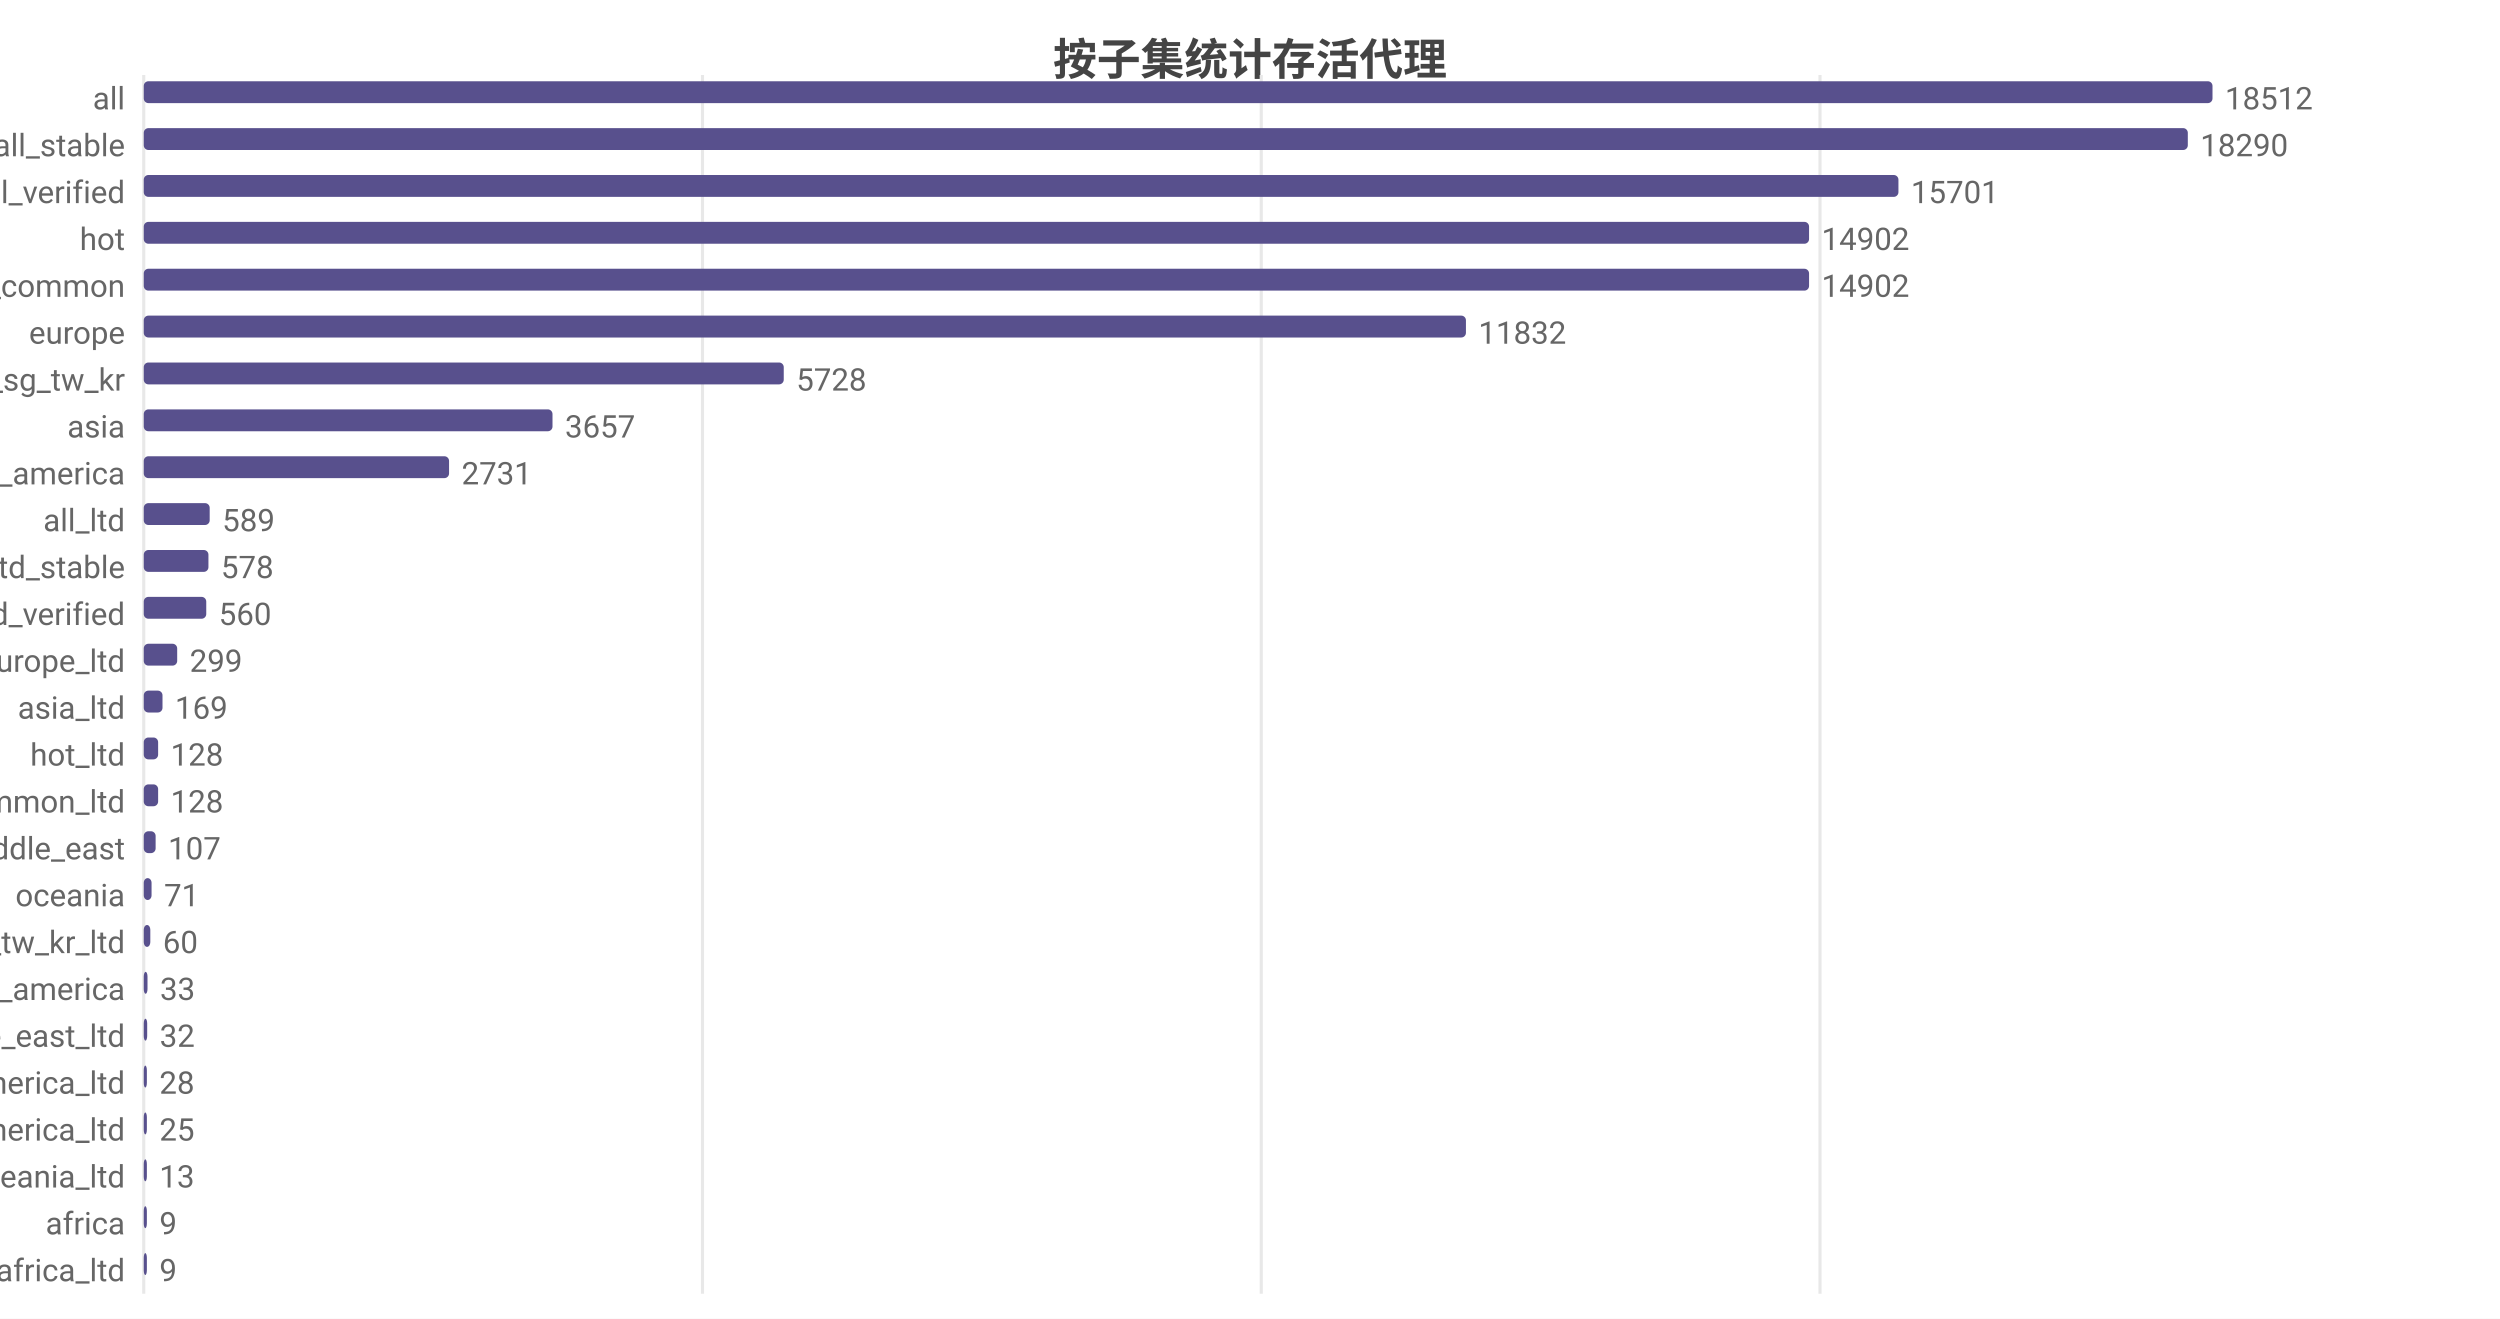
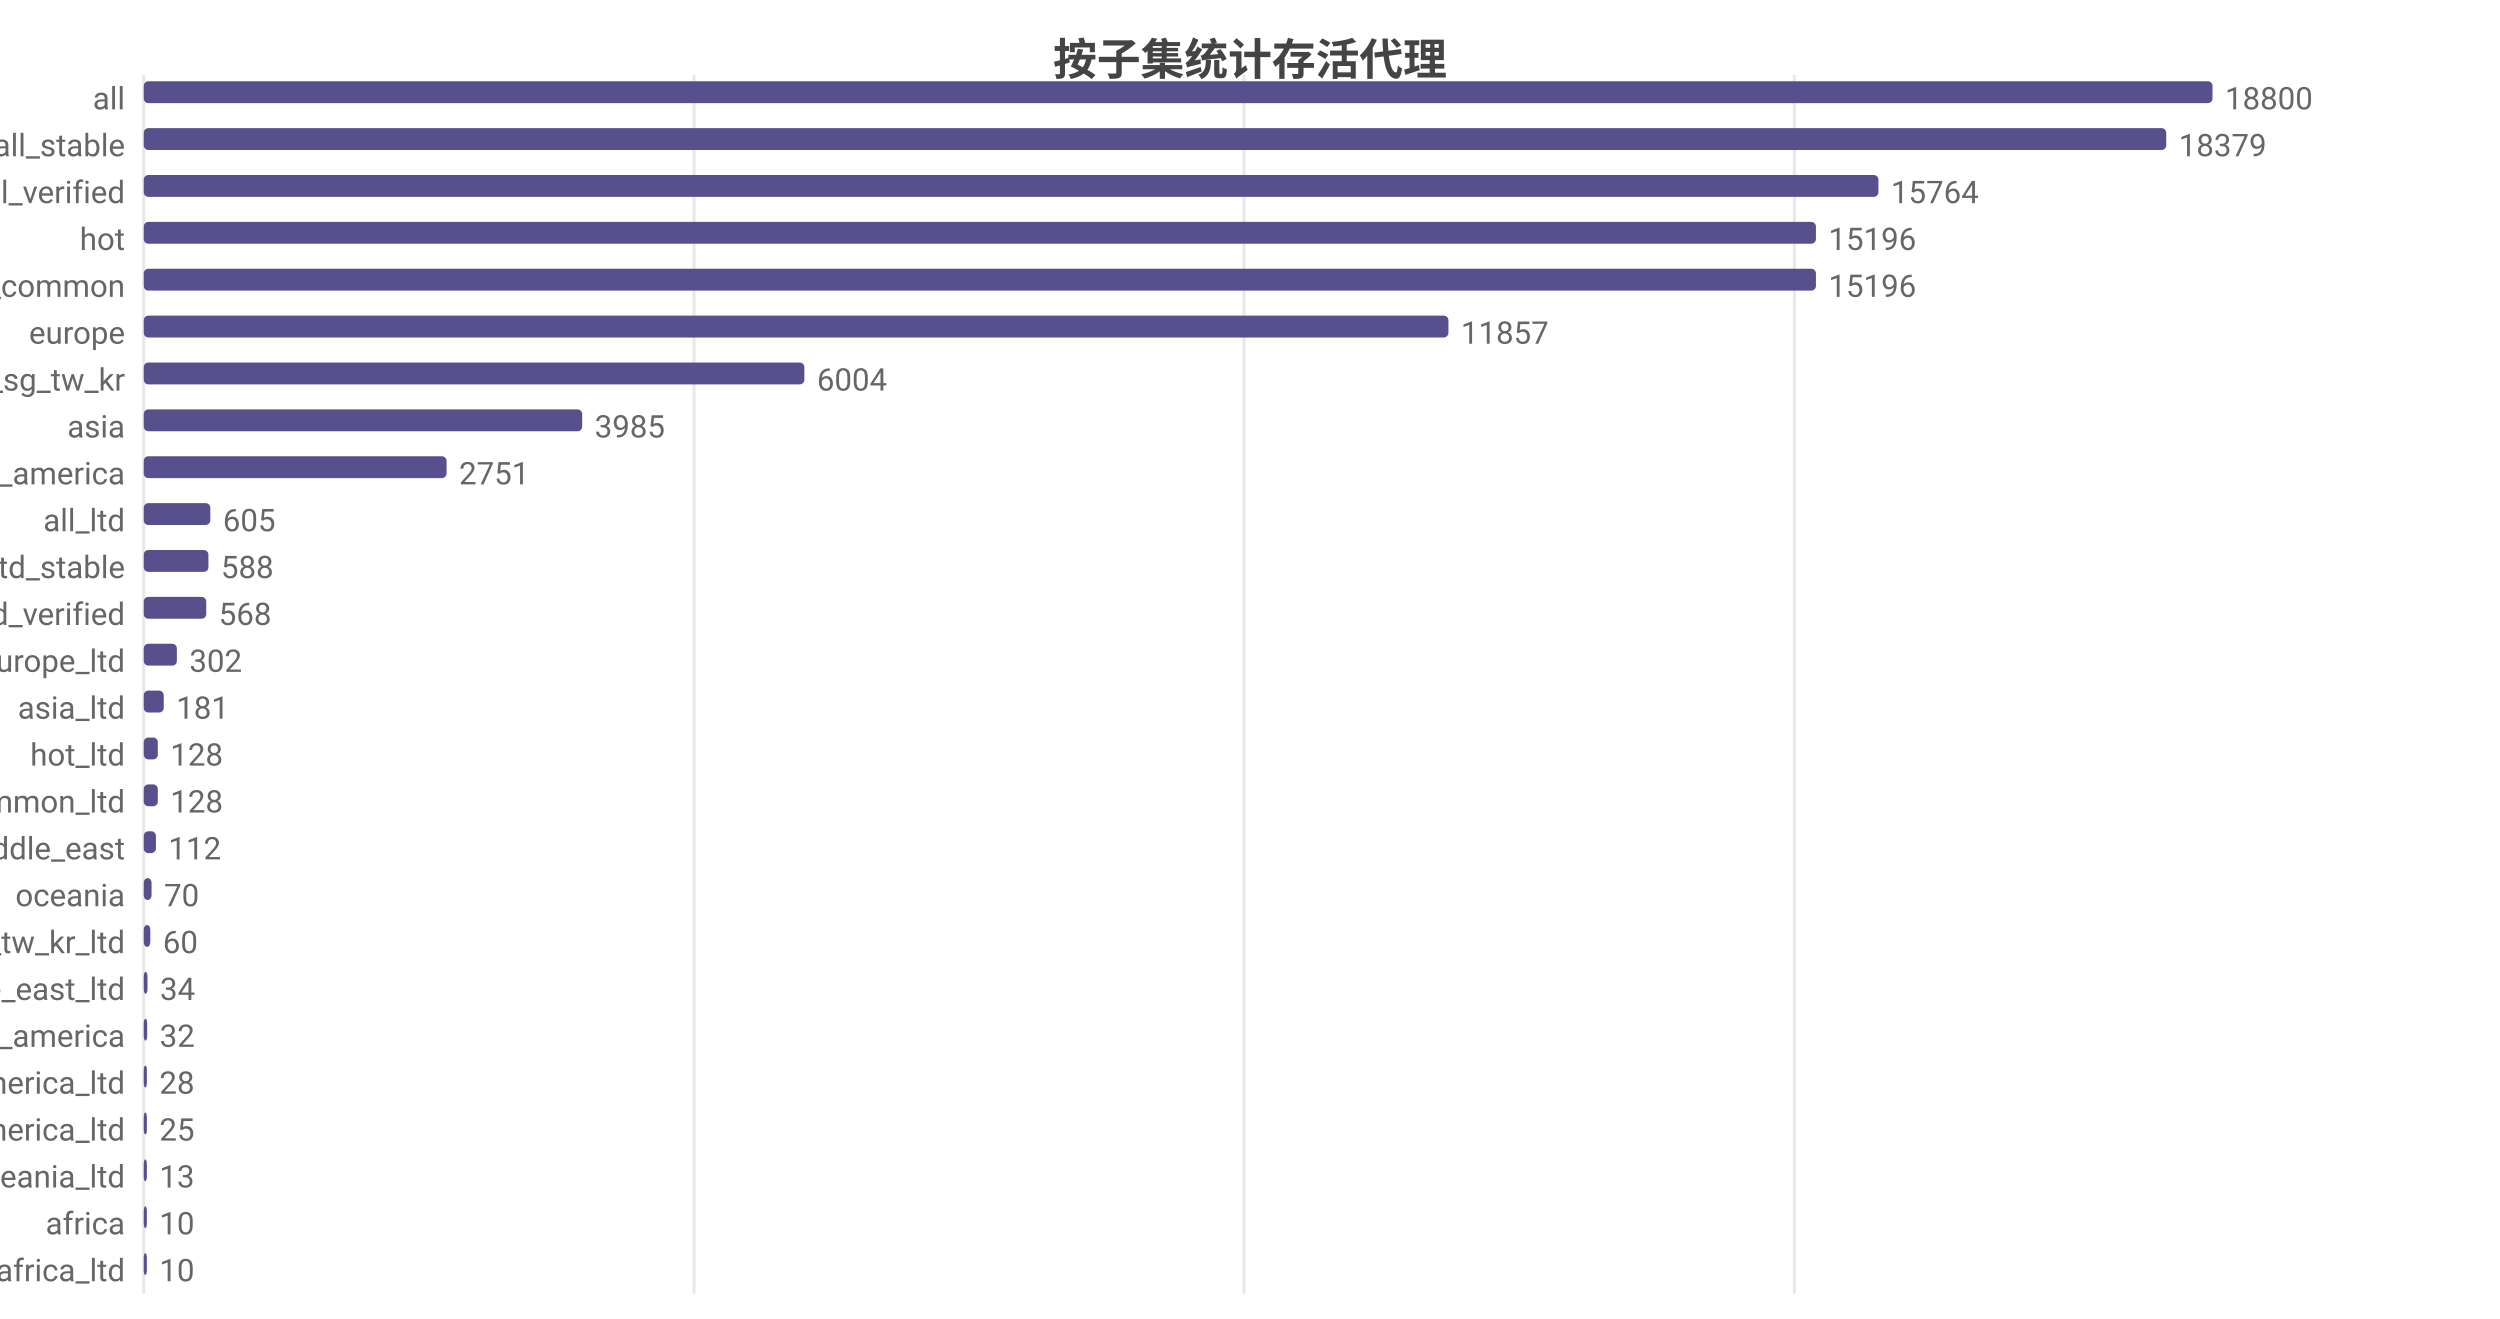
<svg xmlns="http://www.w3.org/2000/svg" width="800" height="422" viewBox="0 0 800 422">
  <rect width="800" height="422" fill="#ffffff" />
  <style>text{font-family:system-ui,-apple-system,'Segoe UI',Roboto,'PingFang SC','Microsoft YaHei','Noto Sans CJK SC',sans-serif}.g{stroke:#e8e8e8;stroke-width:1}.a{stroke:#999;stroke-width:1}.t{font-size:10px;fill:#666}.m{font-size:10px;text-anchor:middle;fill:#666}.e{font-size:10px;text-anchor:end;fill:#666}.l{font-size:11px;fill:#333}.tt{font-size:14px;font-weight:600;text-anchor:middle;fill:#444}.em{font-size:13px;text-anchor:middle;fill:#999}</style>
  <text class="tt" x="400.0" y="24">按子集统计存活代理</text>
  <line class="g" x1="46" y1="24" x2="46" y2="414" />
-   <line class="g" x1="224.8" y1="24" x2="224.8" y2="414" />
-   <line class="g" x1="403.6" y1="24" x2="403.6" y2="414" />
-   <line class="g" x1="582.4" y1="24" x2="582.4" y2="414" />
+   <line class="g" x1="222.1" y1="24" x2="222.1" y2="414" />
+   <line class="g" x1="398.1" y1="24" x2="398.1" y2="414" />
+   <line class="g" x1="574.2" y1="24" x2="574.2" y2="414" />
  <text class="e" x="40" y="35">all</text>
  <rect x="46" y="26" width="662" height="7" fill="#58508d" rx="1.5" />
-   <text class="t" x="712" y="35">18512</text>
+   <text class="t" x="712" y="35">18800</text>
  <text class="e" x="40" y="50">all_stable</text>
-   <rect x="46" y="41" width="654.1" height="7" fill="#58508d" rx="1.5" />
-   <text class="t" x="704.1" y="50">18290</text>
+   <rect x="46" y="41" width="647.2" height="7" fill="#58508d" rx="1.5" />
+   <text class="t" x="697.2" y="50">18379</text>
  <text class="e" x="40" y="65">all_verified</text>
-   <rect x="46" y="56" width="561.5" height="7" fill="#58508d" rx="1.5" />
-   <text class="t" x="611.5" y="65">15701</text>
+   <rect x="46" y="56" width="555.1" height="7" fill="#58508d" rx="1.5" />
+   <text class="t" x="605.1" y="65">15764</text>
  <text class="e" x="40" y="80">hot</text>
-   <rect x="46" y="71" width="532.9" height="7" fill="#58508d" rx="1.5" />
-   <text class="t" x="582.9" y="80">14902</text>
+   <rect x="46" y="71" width="535.1" height="7" fill="#58508d" rx="1.5" />
+   <text class="t" x="585.1" y="80">15196</text>
  <text class="e" x="40" y="95">cn_common</text>
-   <rect x="46" y="86" width="532.9" height="7" fill="#58508d" rx="1.5" />
-   <text class="t" x="582.9" y="95">14902</text>
+   <rect x="46" y="86" width="535.1" height="7" fill="#58508d" rx="1.5" />
+   <text class="t" x="585.1" y="95">15196</text>
  <text class="e" x="40" y="110">europe</text>
-   <rect x="46" y="101" width="423.1" height="7" fill="#58508d" rx="1.5" />
-   <text class="t" x="473.1" y="110">11832</text>
+   <rect x="46" y="101" width="417.5" height="7" fill="#58508d" rx="1.5" />
+   <text class="t" x="467.5" y="110">11857</text>
  <text class="e" x="40" y="125">hk_us_jp_sg_tw_kr</text>
-   <rect x="46" y="116" width="204.8" height="7" fill="#58508d" rx="1.5" />
-   <text class="t" x="254.8" y="125">5728</text>
+   <rect x="46" y="116" width="211.4" height="7" fill="#58508d" rx="1.5" />
+   <text class="t" x="261.4" y="125">6004</text>
  <text class="e" x="40" y="140">asia</text>
-   <rect x="46" y="131" width="130.8" height="7" fill="#58508d" rx="1.5" />
-   <text class="t" x="180.8" y="140">3657</text>
+   <rect x="46" y="131" width="140.3" height="7" fill="#58508d" rx="1.5" />
+   <text class="t" x="190.3" y="140">3985</text>
  <text class="e" x="40" y="155">north_america</text>
-   <rect x="46" y="146" width="97.7" height="7" fill="#58508d" rx="1.5" />
-   <text class="t" x="147.7" y="155">2731</text>
+   <rect x="46" y="146" width="96.9" height="7" fill="#58508d" rx="1.5" />
+   <text class="t" x="146.9" y="155">2751</text>
  <text class="e" x="40" y="170">all_ltd</text>
-   <rect x="46" y="161" width="21.1" height="7" fill="#58508d" rx="1.5" />
-   <text class="t" x="71.1" y="170">589</text>
+   <rect x="46" y="161" width="21.3" height="7" fill="#58508d" rx="1.5" />
+   <text class="t" x="71.3" y="170">605</text>
  <text class="e" x="40" y="185">all_ltd_stable</text>
  <rect x="46" y="176" width="20.7" height="7" fill="#58508d" rx="1.5" />
-   <text class="t" x="70.7" y="185">578</text>
+   <text class="t" x="70.7" y="185">588</text>
  <text class="e" x="40" y="200">all_ltd_verified</text>
  <rect x="46" y="191" width="20.0" height="7" fill="#58508d" rx="1.5" />
-   <text class="t" x="70.0" y="200">560</text>
+   <text class="t" x="70.0" y="200">568</text>
  <text class="e" x="40" y="215">europe_ltd</text>
-   <rect x="46" y="206" width="10.7" height="7" fill="#58508d" rx="1.5" />
-   <text class="t" x="60.7" y="215">299</text>
+   <rect x="46" y="206" width="10.6" height="7" fill="#58508d" rx="1.5" />
+   <text class="t" x="60.6" y="215">302</text>
  <text class="e" x="40" y="230">asia_ltd</text>
-   <rect x="46" y="221" width="6.0" height="7" fill="#58508d" rx="1.5" />
-   <text class="t" x="56.0" y="230">169</text>
+   <rect x="46" y="221" width="6.4" height="7" fill="#58508d" rx="1.5" />
+   <text class="t" x="56.4" y="230">181</text>
  <text class="e" x="40" y="245">hot_ltd</text>
-   <rect x="46" y="236" width="4.6" height="7" fill="#58508d" rx="1.5" />
-   <text class="t" x="54.6" y="245">128</text>
+   <rect x="46" y="236" width="4.5" height="7" fill="#58508d" rx="1.5" />
+   <text class="t" x="54.5" y="245">128</text>
  <text class="e" x="40" y="260">cn_common_ltd</text>
-   <rect x="46" y="251" width="4.6" height="7" fill="#58508d" rx="1.5" />
-   <text class="t" x="54.6" y="260">128</text>
+   <rect x="46" y="251" width="4.5" height="7" fill="#58508d" rx="1.5" />
+   <text class="t" x="54.5" y="260">128</text>
  <text class="e" x="40" y="275">middle_east</text>
-   <rect x="46" y="266" width="3.8" height="7" fill="#58508d" rx="1.5" />
-   <text class="t" x="53.8" y="275">107</text>
+   <rect x="46" y="266" width="3.9" height="7" fill="#58508d" rx="1.5" />
+   <text class="t" x="53.9" y="275">112</text>
  <text class="e" x="40" y="290">oceania</text>
  <rect x="46" y="281" width="2.5" height="7" fill="#58508d" rx="1.5" />
-   <text class="t" x="52.5" y="290">71</text>
+   <text class="t" x="52.5" y="290">70</text>
  <text class="e" x="40" y="305">hk_us_jp_sg_tw_kr_ltd</text>
  <rect x="46" y="296" width="2.1" height="7" fill="#58508d" rx="1.5" />
  <text class="t" x="52.1" y="305">60</text>
-   <text class="e" x="40" y="320">south_america</text>
+   <text class="e" x="40" y="320">middle_east_ltd</text>
  <rect x="46" y="311" width="1.2" height="7" fill="#58508d" rx="1.5" />
-   <text class="t" x="51.2" y="320">33</text>
-   <text class="e" x="40" y="335">middle_east_ltd</text>
+   <text class="t" x="51.2" y="320">34</text>
+   <text class="e" x="40" y="335">south_america</text>
  <rect x="46" y="326" width="1.1" height="7" fill="#58508d" rx="1.5" />
  <text class="t" x="51.1" y="335">32</text>
  <text class="e" x="40" y="350">north_america_ltd</text>
-   <rect x="46" y="341" width="1.0" height="7" fill="#58508d" rx="1.5" />
-   <text class="t" x="51.0" y="350">28</text>
+   <rect x="46" y="341" width="1" height="7" fill="#58508d" rx="1.5" />
+   <text class="t" x="51" y="350">28</text>
  <text class="e" x="40" y="365">south_america_ltd</text>
  <rect x="46" y="356" width="1" height="7" fill="#58508d" rx="1.5" />
  <text class="t" x="51" y="365">25</text>
  <text class="e" x="40" y="380">oceania_ltd</text>
  <rect x="46" y="371" width="1" height="7" fill="#58508d" rx="1.5" />
  <text class="t" x="51" y="380">13</text>
  <text class="e" x="40" y="395">africa</text>
  <rect x="46" y="386" width="1" height="7" fill="#58508d" rx="1.5" />
-   <text class="t" x="51" y="395">9</text>
+   <text class="t" x="51" y="395">10</text>
  <text class="e" x="40" y="410">africa_ltd</text>
  <rect x="46" y="401" width="1" height="7" fill="#58508d" rx="1.5" />
-   <text class="t" x="51" y="410">9</text>
+   <text class="t" x="51" y="410">10</text>
</svg>
